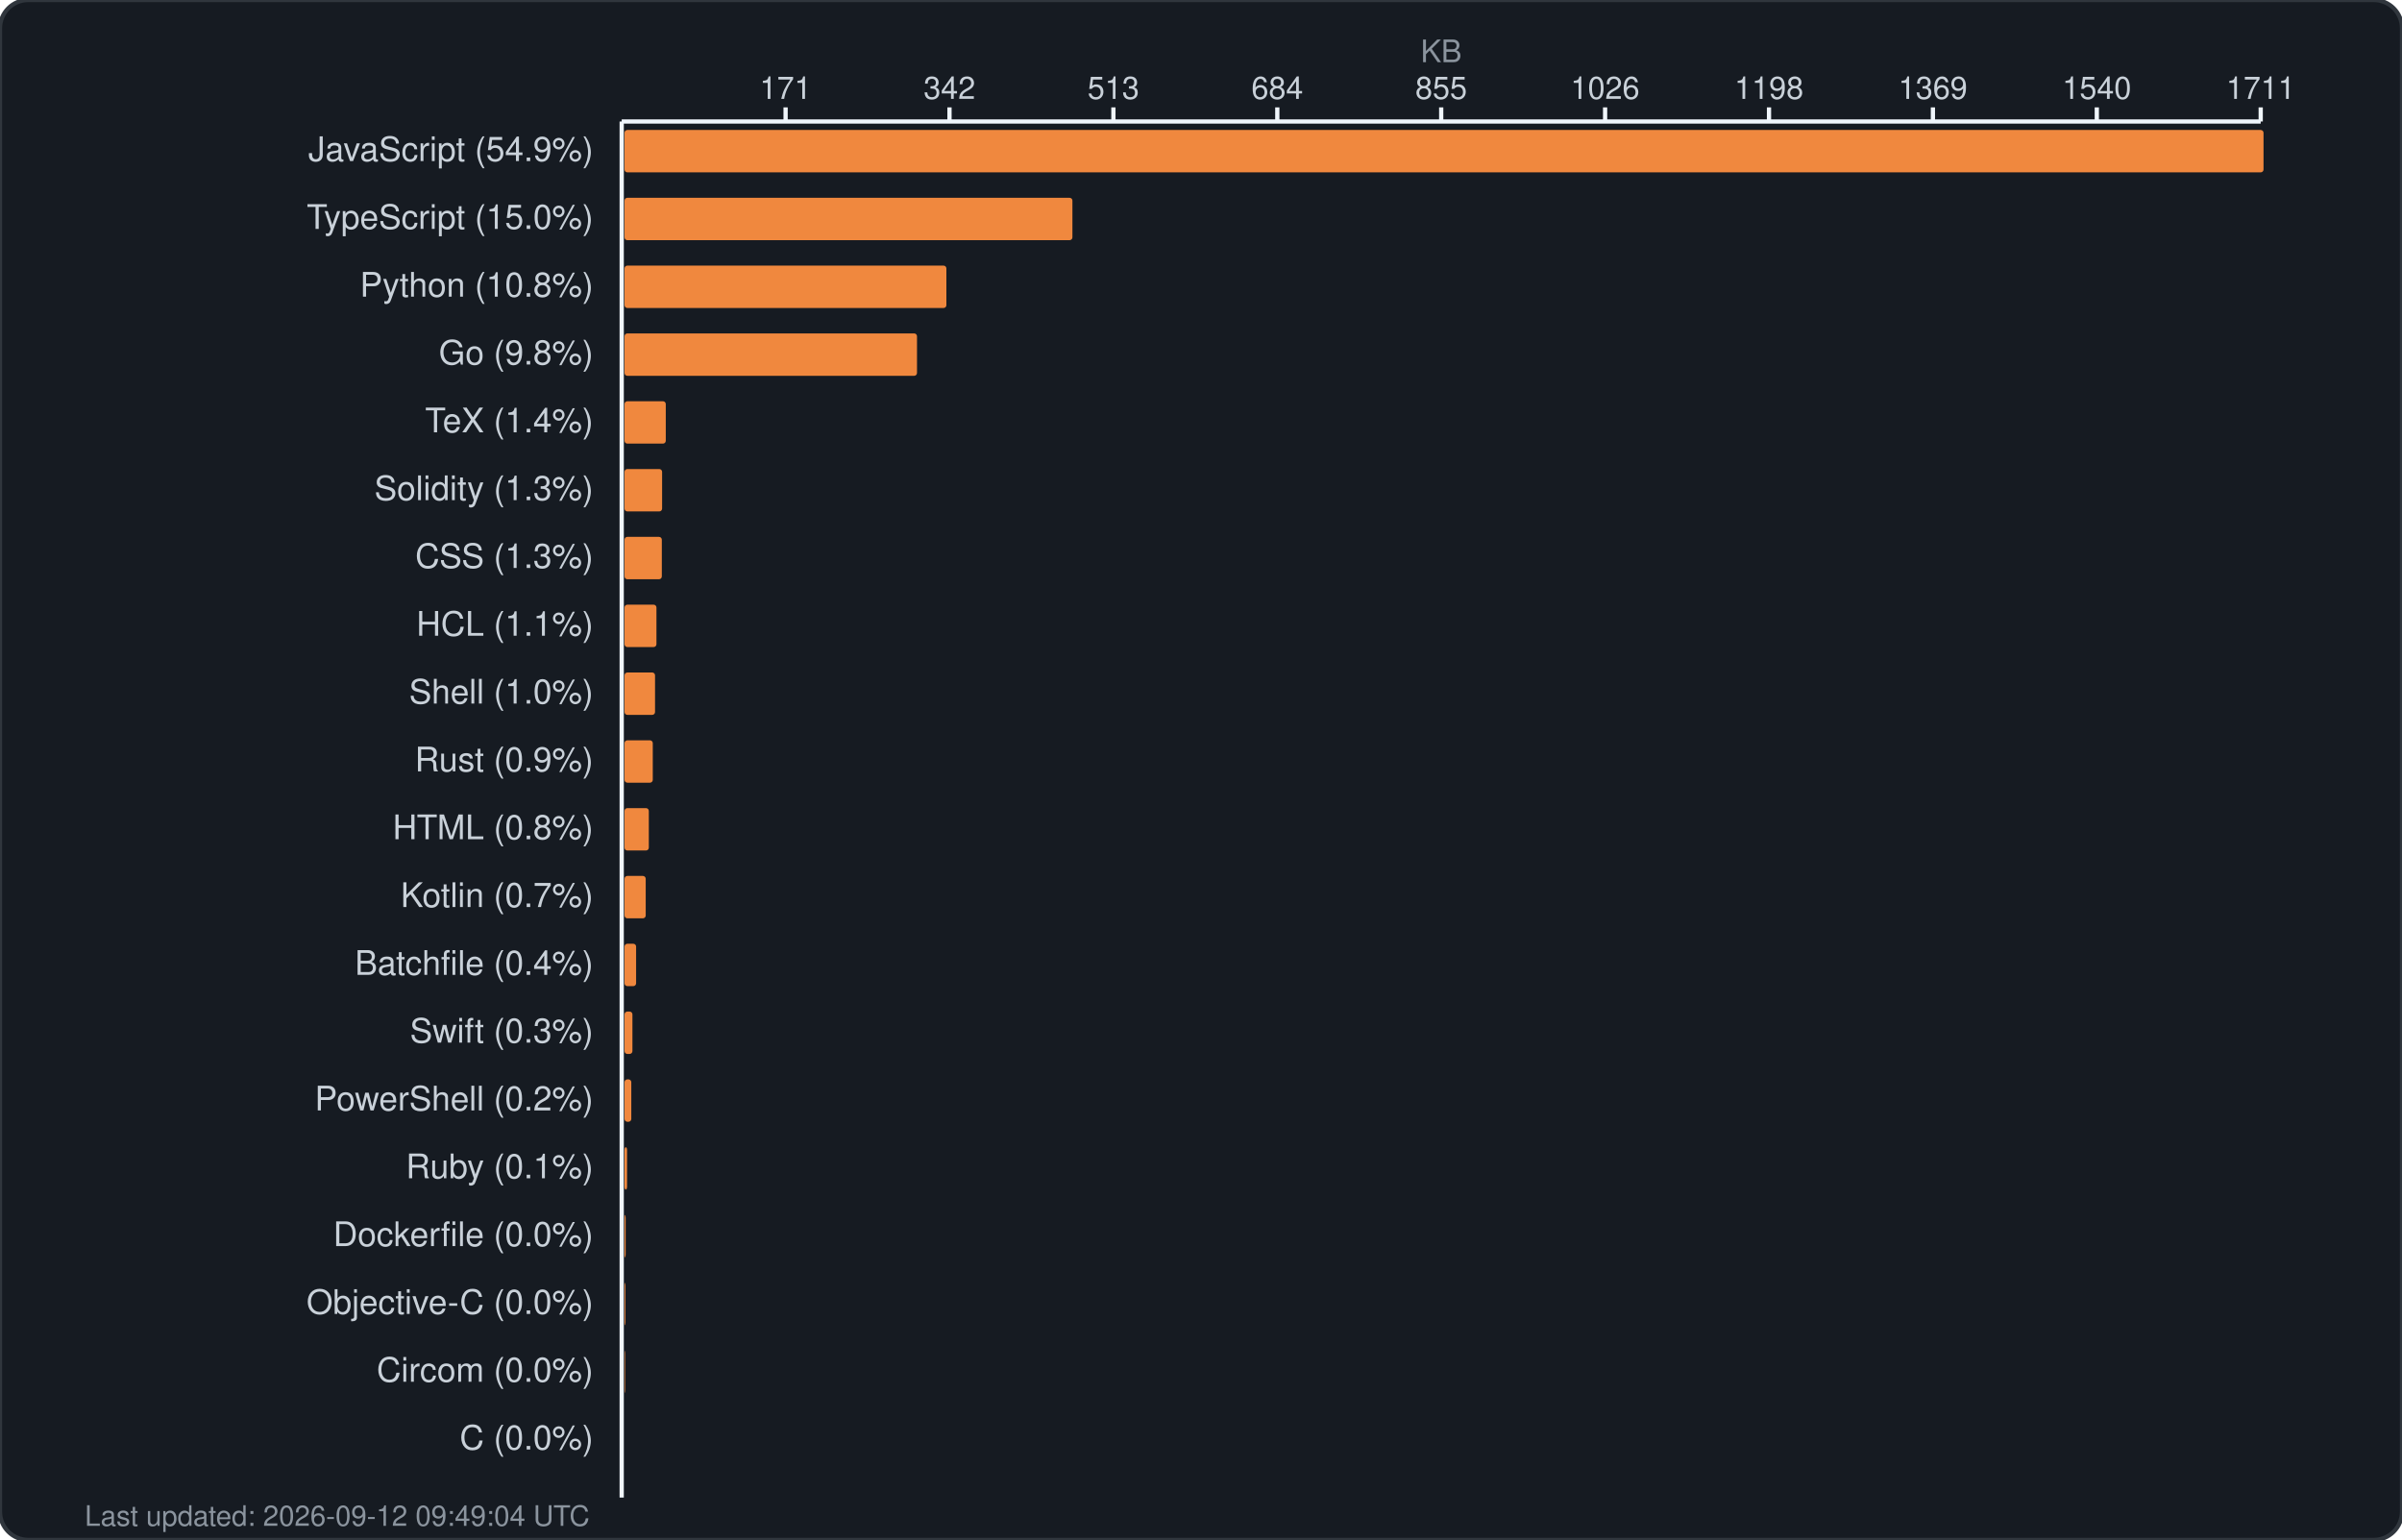
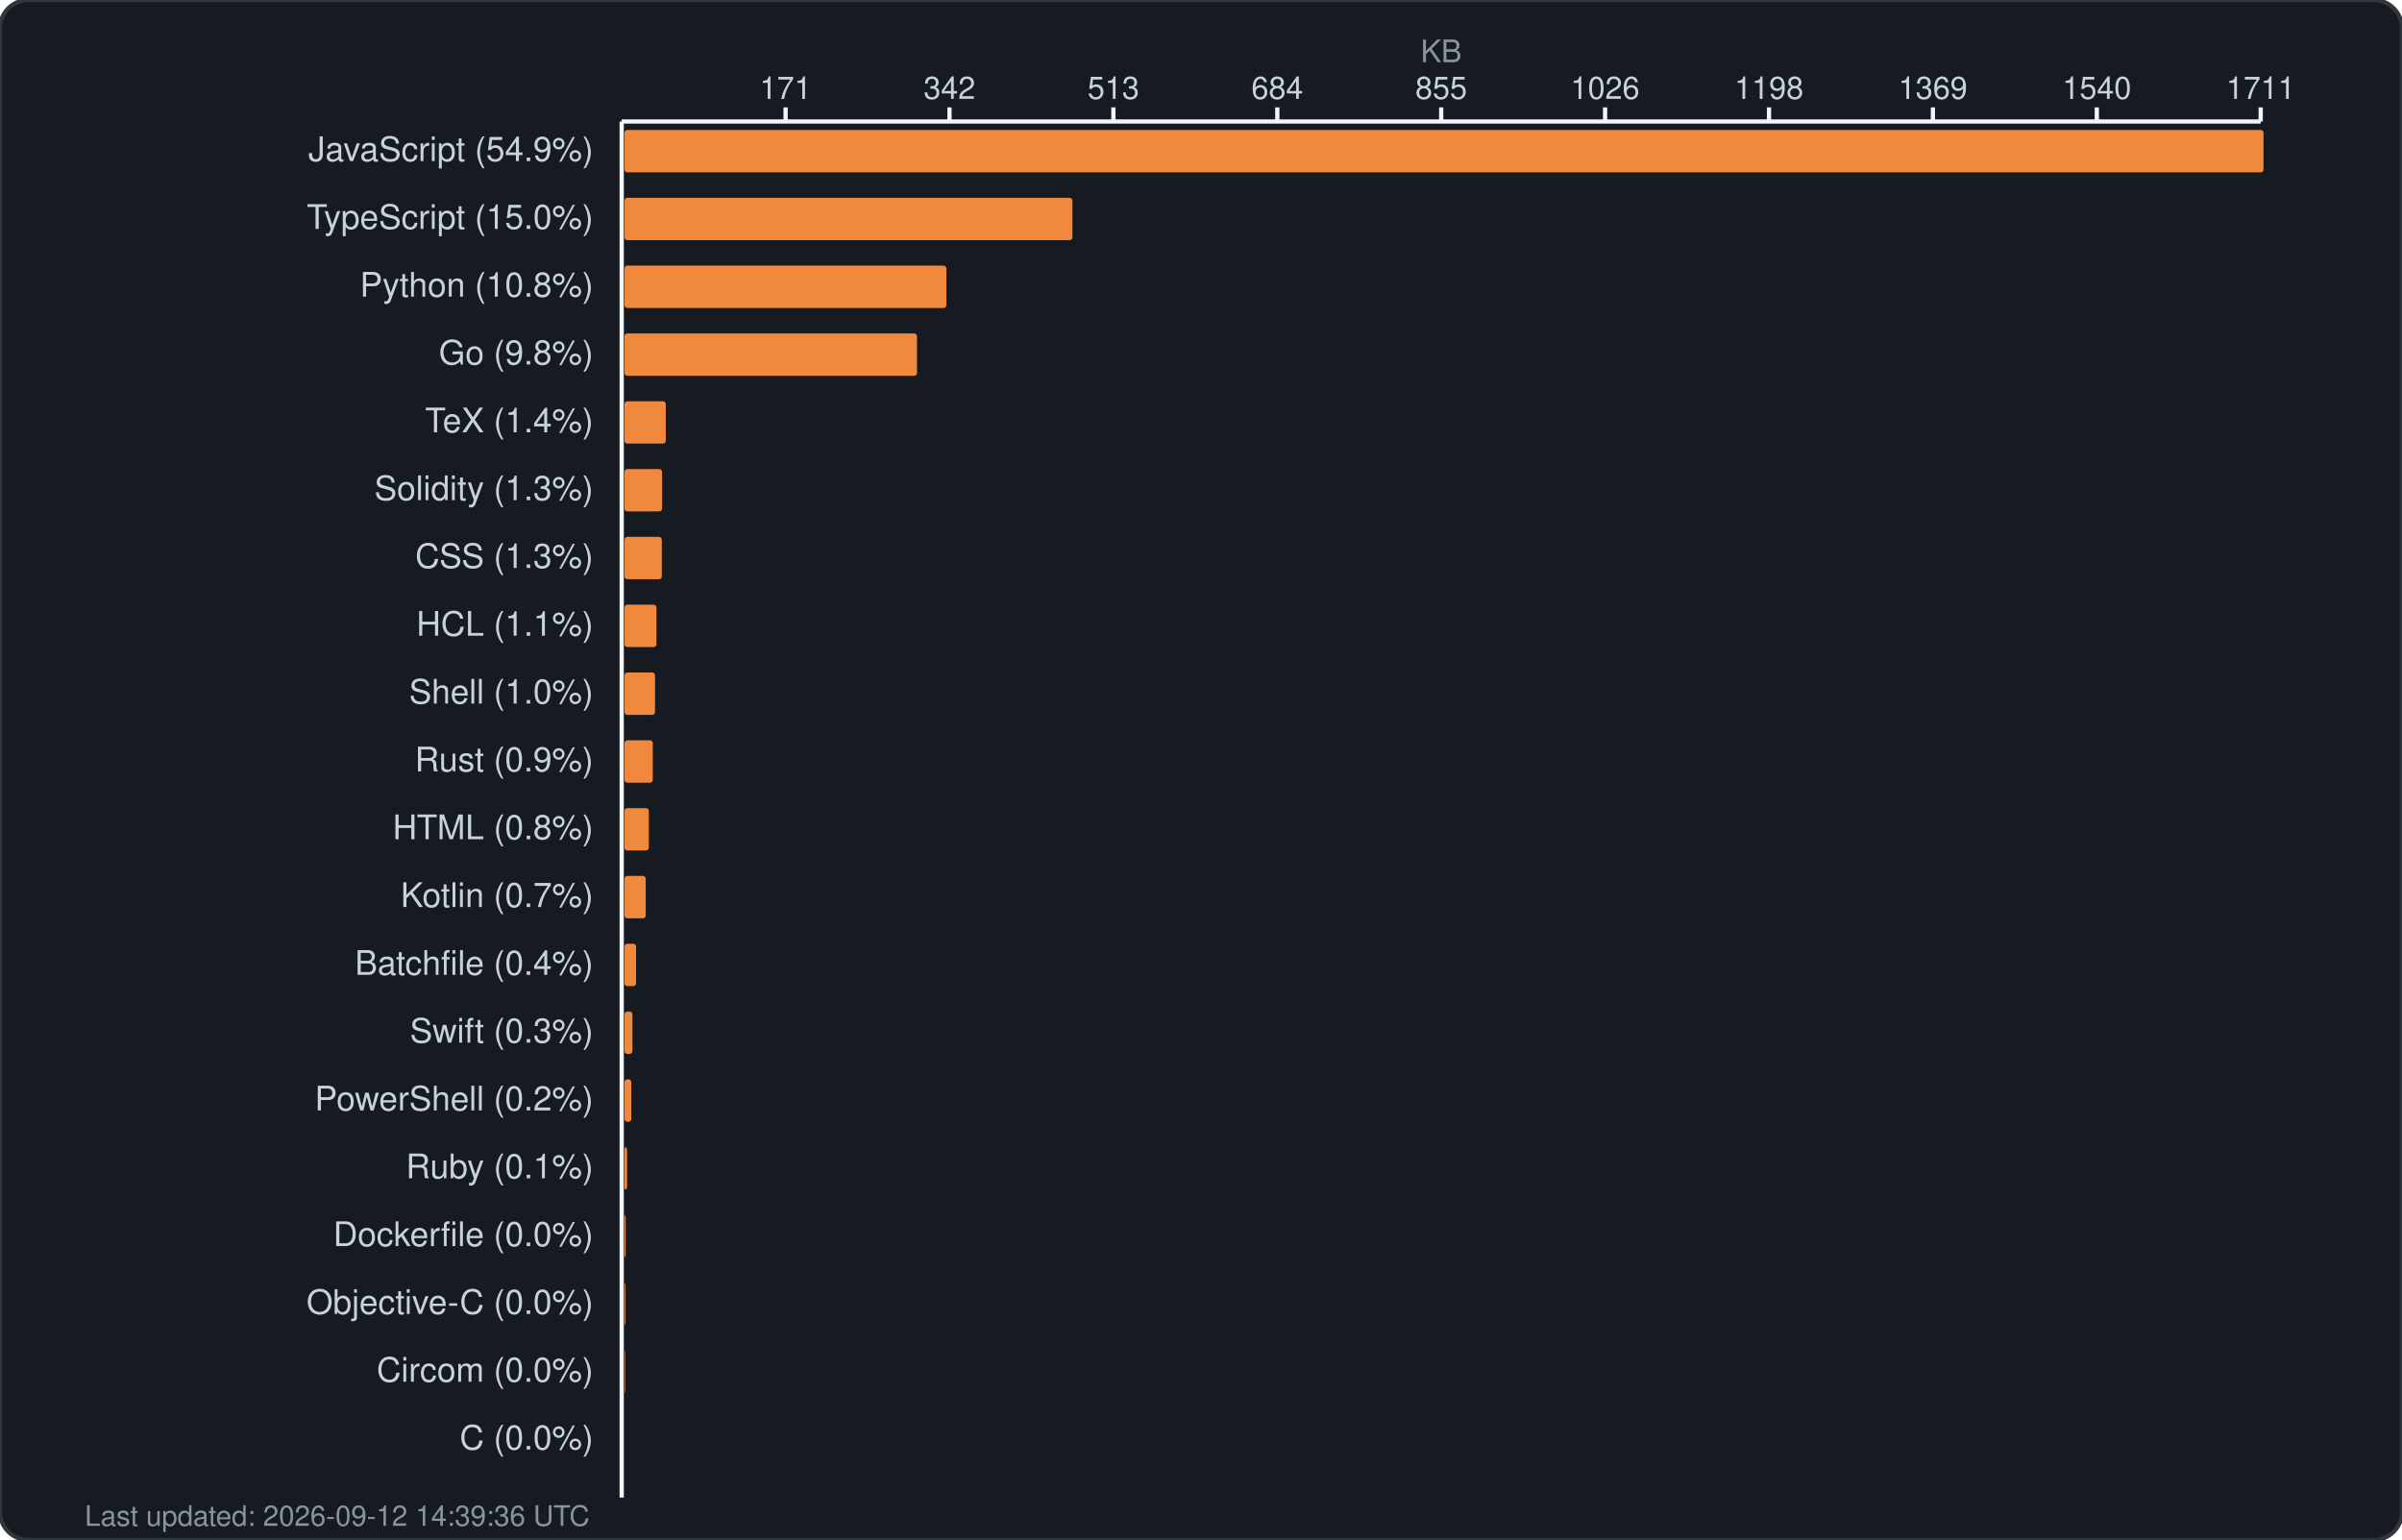
<svg xmlns="http://www.w3.org/2000/svg" width="850" height="545" viewBox="0 0 850 545" fill="none">
  <rect width="850" height="545" rx="10" fill="#161b22" stroke="#30363d" stroke-width="1.5" />
  <text x="510.0" y="22" fill="#8b949e" font-family="-apple-system, BlinkMacSystemFont, 'Segoe UI', Helvetica, Arial, sans-serif" font-size="11" text-anchor="middle">KB</text>
  <g fill="#c9d1d9" font-family="-apple-system, BlinkMacSystemFont, 'Segoe UI', Helvetica, Arial, sans-serif" font-size="11">
    <text x="278.0" y="35" text-anchor="middle">171</text>
    <line x1="278.0" y1="38" x2="278.0" y2="43" stroke="#f0f6fc" stroke-width="1.5" />
    <text x="336.0" y="35" text-anchor="middle">342</text>
    <line x1="336.0" y1="38" x2="336.0" y2="43" stroke="#f0f6fc" stroke-width="1.5" />
    <text x="394.0" y="35" text-anchor="middle">513</text>
    <line x1="394.0" y1="38" x2="394.0" y2="43" stroke="#f0f6fc" stroke-width="1.5" />
    <text x="452.0" y="35" text-anchor="middle">684</text>
    <line x1="452.0" y1="38" x2="452.0" y2="43" stroke="#f0f6fc" stroke-width="1.5" />
    <text x="510.0" y="35" text-anchor="middle">855</text>
    <line x1="510.0" y1="38" x2="510.0" y2="43" stroke="#f0f6fc" stroke-width="1.5" />
    <text x="568.0" y="35" text-anchor="middle">1026</text>
    <line x1="568.0" y1="38" x2="568.0" y2="43" stroke="#f0f6fc" stroke-width="1.5" />
    <text x="626.0" y="35" text-anchor="middle">1198</text>
    <line x1="626.0" y1="38" x2="626.0" y2="43" stroke="#f0f6fc" stroke-width="1.5" />
    <text x="684.0" y="35" text-anchor="middle">1369</text>
    <line x1="684.0" y1="38" x2="684.0" y2="43" stroke="#f0f6fc" stroke-width="1.5" />
    <text x="742.0" y="35" text-anchor="middle">1540</text>
    <line x1="742.0" y1="38" x2="742.0" y2="43" stroke="#f0f6fc" stroke-width="1.5" />
    <text x="800.0" y="35" text-anchor="middle">1711</text>
    <line x1="800.0" y1="38" x2="800.0" y2="43" stroke="#f0f6fc" stroke-width="1.5" />
    <line x1="220" y1="43" x2="800" y2="43" stroke="#f0f6fc" stroke-width="1.5" />
    <line x1="220" y1="43" x2="220" y2="530" stroke="#f0f6fc" stroke-width="1.5" />
  </g>
  <g>
    <text x="210" y="57" fill="#c9d1d9" font-family="-apple-system, BlinkMacSystemFont, 'Segoe UI', Helvetica, Arial, sans-serif" font-size="12" text-anchor="end">JavaScript (54.9%)</text>
    <rect x="221" y="46" width="580.0" height="15" rx="1" fill="#f0883e" />
    <text x="210" y="81" fill="#c9d1d9" font-family="-apple-system, BlinkMacSystemFont, 'Segoe UI', Helvetica, Arial, sans-serif" font-size="12" text-anchor="end">TypeScript (15.0%)</text>
    <rect x="221" y="70" width="158.5" height="15" rx="1" fill="#f0883e" />
    <text x="210" y="105" fill="#c9d1d9" font-family="-apple-system, BlinkMacSystemFont, 'Segoe UI', Helvetica, Arial, sans-serif" font-size="12" text-anchor="end">Python (10.8%)</text>
    <rect x="221" y="94" width="113.9" height="15" rx="1" fill="#f0883e" />
    <text x="210" y="129" fill="#c9d1d9" font-family="-apple-system, BlinkMacSystemFont, 'Segoe UI', Helvetica, Arial, sans-serif" font-size="12" text-anchor="end">Go (9.8%)</text>
    <rect x="221" y="118" width="103.5" height="15" rx="1" fill="#f0883e" />
    <text x="210" y="153" fill="#c9d1d9" font-family="-apple-system, BlinkMacSystemFont, 'Segoe UI', Helvetica, Arial, sans-serif" font-size="12" text-anchor="end">TeX (1.4%)</text>
    <rect x="221" y="142" width="14.6" height="15" rx="1" fill="#f0883e" />
    <text x="210" y="177" fill="#c9d1d9" font-family="-apple-system, BlinkMacSystemFont, 'Segoe UI', Helvetica, Arial, sans-serif" font-size="12" text-anchor="end">Solidity (1.3%)</text>
    <rect x="221" y="166" width="13.3" height="15" rx="1" fill="#f0883e" />
    <text x="210" y="201" fill="#c9d1d9" font-family="-apple-system, BlinkMacSystemFont, 'Segoe UI', Helvetica, Arial, sans-serif" font-size="12" text-anchor="end">CSS (1.3%)</text>
    <rect x="221" y="190" width="13.2" height="15" rx="1" fill="#f0883e" />
    <text x="210" y="225" fill="#c9d1d9" font-family="-apple-system, BlinkMacSystemFont, 'Segoe UI', Helvetica, Arial, sans-serif" font-size="12" text-anchor="end">HCL (1.1%)</text>
    <rect x="221" y="214" width="11.3" height="15" rx="1" fill="#f0883e" />
    <text x="210" y="249" fill="#c9d1d9" font-family="-apple-system, BlinkMacSystemFont, 'Segoe UI', Helvetica, Arial, sans-serif" font-size="12" text-anchor="end">Shell (1.0%)</text>
    <rect x="221" y="238" width="10.8" height="15" rx="1" fill="#f0883e" />
    <text x="210" y="273" fill="#c9d1d9" font-family="-apple-system, BlinkMacSystemFont, 'Segoe UI', Helvetica, Arial, sans-serif" font-size="12" text-anchor="end">Rust (0.9%)</text>
    <rect x="221" y="262" width="10.0" height="15" rx="1" fill="#f0883e" />
    <text x="210" y="297" fill="#c9d1d9" font-family="-apple-system, BlinkMacSystemFont, 'Segoe UI', Helvetica, Arial, sans-serif" font-size="12" text-anchor="end">HTML (0.8%)</text>
    <rect x="221" y="286" width="8.6" height="15" rx="1" fill="#f0883e" />
    <text x="210" y="321" fill="#c9d1d9" font-family="-apple-system, BlinkMacSystemFont, 'Segoe UI', Helvetica, Arial, sans-serif" font-size="12" text-anchor="end">Kotlin (0.7%)</text>
    <rect x="221" y="310" width="7.5" height="15" rx="1" fill="#f0883e" />
    <text x="210" y="345" fill="#c9d1d9" font-family="-apple-system, BlinkMacSystemFont, 'Segoe UI', Helvetica, Arial, sans-serif" font-size="12" text-anchor="end">Batchfile (0.4%)</text>
    <rect x="221" y="334" width="4.1" height="15" rx="1" fill="#f0883e" />
    <text x="210" y="369" fill="#c9d1d9" font-family="-apple-system, BlinkMacSystemFont, 'Segoe UI', Helvetica, Arial, sans-serif" font-size="12" text-anchor="end">Swift (0.3%)</text>
    <rect x="221" y="358" width="2.8" height="15" rx="1" fill="#f0883e" />
    <text x="210" y="393" fill="#c9d1d9" font-family="-apple-system, BlinkMacSystemFont, 'Segoe UI', Helvetica, Arial, sans-serif" font-size="12" text-anchor="end">PowerShell (0.2%)</text>
    <rect x="221" y="382" width="2.4" height="15" rx="1" fill="#f0883e" />
    <text x="210" y="417" fill="#c9d1d9" font-family="-apple-system, BlinkMacSystemFont, 'Segoe UI', Helvetica, Arial, sans-serif" font-size="12" text-anchor="end">Ruby (0.1%)</text>
    <rect x="221" y="406" width="0.9" height="15" rx="1" fill="#f0883e" />
    <text x="210" y="441" fill="#c9d1d9" font-family="-apple-system, BlinkMacSystemFont, 'Segoe UI', Helvetica, Arial, sans-serif" font-size="12" text-anchor="end">Dockerfile (0.0%)</text>
    <rect x="221" y="430" width="0.4" height="15" rx="1" fill="#f0883e" />
    <text x="210" y="465" fill="#c9d1d9" font-family="-apple-system, BlinkMacSystemFont, 'Segoe UI', Helvetica, Arial, sans-serif" font-size="12" text-anchor="end">Objective-C (0.0%)</text>
    <rect x="221" y="454" width="0.3" height="15" rx="1" fill="#f0883e" />
    <text x="210" y="489" fill="#c9d1d9" font-family="-apple-system, BlinkMacSystemFont, 'Segoe UI', Helvetica, Arial, sans-serif" font-size="12" text-anchor="end">Circom (0.0%)</text>
    <rect x="221" y="478" width="0.2" height="15" rx="1" fill="#f0883e" />
    <text x="210" y="513" fill="#c9d1d9" font-family="-apple-system, BlinkMacSystemFont, 'Segoe UI', Helvetica, Arial, sans-serif" font-size="12" text-anchor="end">C (0.0%)</text>
    <rect x="221" y="502" width="0.0" height="15" rx="1" fill="#f0883e" />
-     <text x="30" y="540" fill="#8b949e" font-family="-apple-system, BlinkMacSystemFont, 'Segoe UI', Helvetica, Arial, sans-serif" font-size="10">Last updated: 2026-09-12 09:49:04 UTC</text>
+     <text x="30" y="540" fill="#8b949e" font-family="-apple-system, BlinkMacSystemFont, 'Segoe UI', Helvetica, Arial, sans-serif" font-size="10">Last updated: 2026-09-12 14:39:36 UTC</text>
  </g>
</svg>
